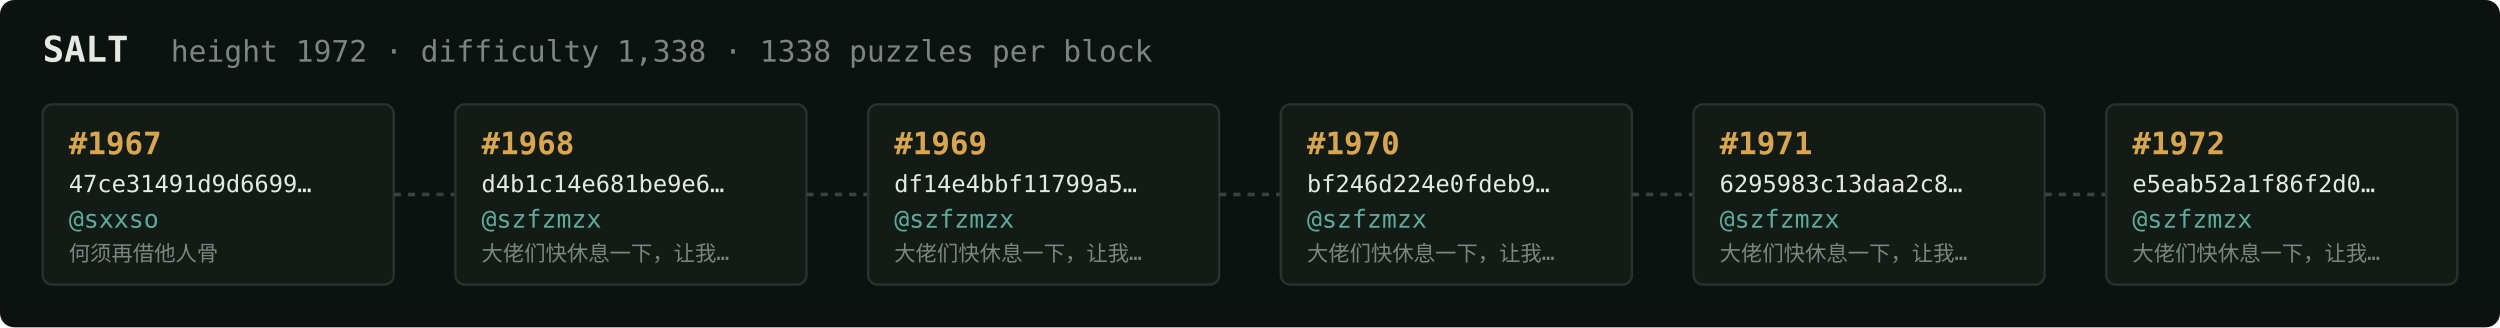
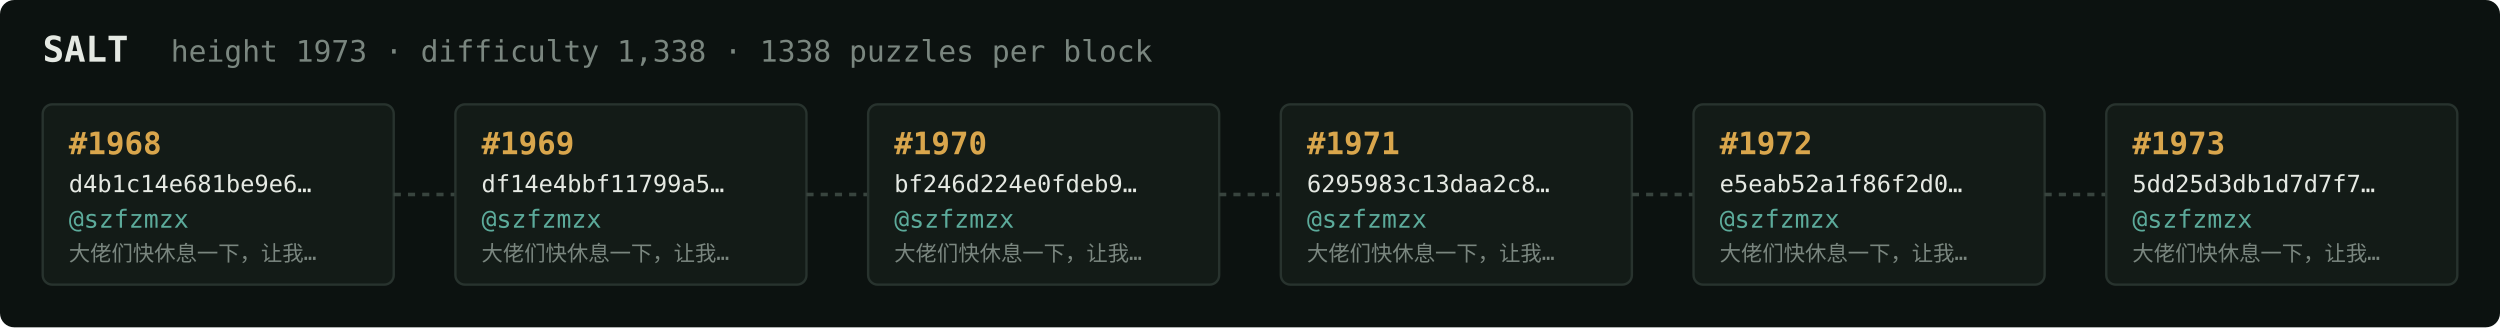
<svg xmlns="http://www.w3.org/2000/svg" width="1054" height="138" viewBox="0 0 1054 138" font-family="ui-monospace,SFMono-Regular,Menlo,monospace">
  <rect fill="#0c1210" width="1054" height="138" rx="6" />
  <text x="18" y="26" fill="#e5e9e3" font-size="15" font-weight="700">SALT</text>
-   <text x="72" y="26" fill="#7a867f" font-size="12.5">height 1972 · difficulty 1,338 · 1338 puzzles per block</text>
+   <text x="72" y="26" fill="#7a867f" font-size="12.5">height 1973 · difficulty 1,338 · 1338 puzzles per block</text>
  <rect x="18" y="44" width="148" height="76" rx="4" fill="#131b17" stroke="#28332e" stroke-width="1" />
-   <text x="29" y="65" fill="#d9a64c" font-size="13" font-weight="700">#1967</text>
-   <text x="29" y="81" fill="#e5e9e3" font-size="10">47ce31491d9d6699…</text>
-   <text x="29" y="96" fill="#5cab9b" font-size="10.5">@sxxso</text>
-   <text x="29" y="110" fill="#7a867f" font-size="9">何须再借他人骨</text>
+   <text x="29" y="65" fill="#d9a64c" font-size="13" font-weight="700">#1968</text>
+   <text x="29" y="81" fill="#e5e9e3" font-size="10">d4b1c14e681be9e6…</text>
+   <text x="29" y="96" fill="#5cab9b" font-size="10.5">@szfzmzx</text>
+   <text x="29" y="110" fill="#7a867f" font-size="9">大佬们快休息一下，让我…</text>
  <line x1="166" y1="82.0" x2="192" y2="82.0" stroke="#38443e" stroke-width="1.5" stroke-dasharray="3 3" />
  <rect x="192" y="44" width="148" height="76" rx="4" fill="#131b17" stroke="#28332e" stroke-width="1" />
-   <text x="203" y="65" fill="#d9a64c" font-size="13" font-weight="700">#1968</text>
-   <text x="203" y="81" fill="#e5e9e3" font-size="10">d4b1c14e681be9e6…</text>
+   <text x="203" y="65" fill="#d9a64c" font-size="13" font-weight="700">#1969</text>
+   <text x="203" y="81" fill="#e5e9e3" font-size="10">df14e4bbf11799a5…</text>
  <text x="203" y="96" fill="#5cab9b" font-size="10.5">@szfzmzx</text>
  <text x="203" y="110" fill="#7a867f" font-size="9">大佬们快休息一下，让我…</text>
  <line x1="340" y1="82.0" x2="366" y2="82.0" stroke="#38443e" stroke-width="1.5" stroke-dasharray="3 3" />
  <rect x="366" y="44" width="148" height="76" rx="4" fill="#131b17" stroke="#28332e" stroke-width="1" />
-   <text x="377" y="65" fill="#d9a64c" font-size="13" font-weight="700">#1969</text>
-   <text x="377" y="81" fill="#e5e9e3" font-size="10">df14e4bbf11799a5…</text>
+   <text x="377" y="65" fill="#d9a64c" font-size="13" font-weight="700">#1970</text>
+   <text x="377" y="81" fill="#e5e9e3" font-size="10">bf246d224e0fdeb9…</text>
  <text x="377" y="96" fill="#5cab9b" font-size="10.5">@szfzmzx</text>
  <text x="377" y="110" fill="#7a867f" font-size="9">大佬们快休息一下，让我…</text>
  <line x1="514" y1="82.0" x2="540" y2="82.0" stroke="#38443e" stroke-width="1.5" stroke-dasharray="3 3" />
  <rect x="540" y="44" width="148" height="76" rx="4" fill="#131b17" stroke="#28332e" stroke-width="1" />
-   <text x="551" y="65" fill="#d9a64c" font-size="13" font-weight="700">#1970</text>
-   <text x="551" y="81" fill="#e5e9e3" font-size="10">bf246d224e0fdeb9…</text>
+   <text x="551" y="65" fill="#d9a64c" font-size="13" font-weight="700">#1971</text>
+   <text x="551" y="81" fill="#e5e9e3" font-size="10">6295983c13daa2c8…</text>
  <text x="551" y="96" fill="#5cab9b" font-size="10.5">@szfzmzx</text>
  <text x="551" y="110" fill="#7a867f" font-size="9">大佬们快休息一下，让我…</text>
  <line x1="688" y1="82.0" x2="714" y2="82.0" stroke="#38443e" stroke-width="1.5" stroke-dasharray="3 3" />
  <rect x="714" y="44" width="148" height="76" rx="4" fill="#131b17" stroke="#28332e" stroke-width="1" />
-   <text x="725" y="65" fill="#d9a64c" font-size="13" font-weight="700">#1971</text>
-   <text x="725" y="81" fill="#e5e9e3" font-size="10">6295983c13daa2c8…</text>
+   <text x="725" y="65" fill="#d9a64c" font-size="13" font-weight="700">#1972</text>
+   <text x="725" y="81" fill="#e5e9e3" font-size="10">e5eab52a1f86f2d0…</text>
  <text x="725" y="96" fill="#5cab9b" font-size="10.5">@szfzmzx</text>
  <text x="725" y="110" fill="#7a867f" font-size="9">大佬们快休息一下，让我…</text>
  <line x1="862" y1="82.0" x2="888" y2="82.0" stroke="#38443e" stroke-width="1.5" stroke-dasharray="3 3" />
  <rect x="888" y="44" width="148" height="76" rx="4" fill="#131b17" stroke="#28332e" stroke-width="1" />
-   <text x="899" y="65" fill="#d9a64c" font-size="13" font-weight="700">#1972</text>
-   <text x="899" y="81" fill="#e5e9e3" font-size="10">e5eab52a1f86f2d0…</text>
+   <text x="899" y="65" fill="#d9a64c" font-size="13" font-weight="700">#1973</text>
+   <text x="899" y="81" fill="#e5e9e3" font-size="10">5dd25d3db1d7d7f7…</text>
  <text x="899" y="96" fill="#5cab9b" font-size="10.5">@szfzmzx</text>
  <text x="899" y="110" fill="#7a867f" font-size="9">大佬们快休息一下，让我…</text>
</svg>
